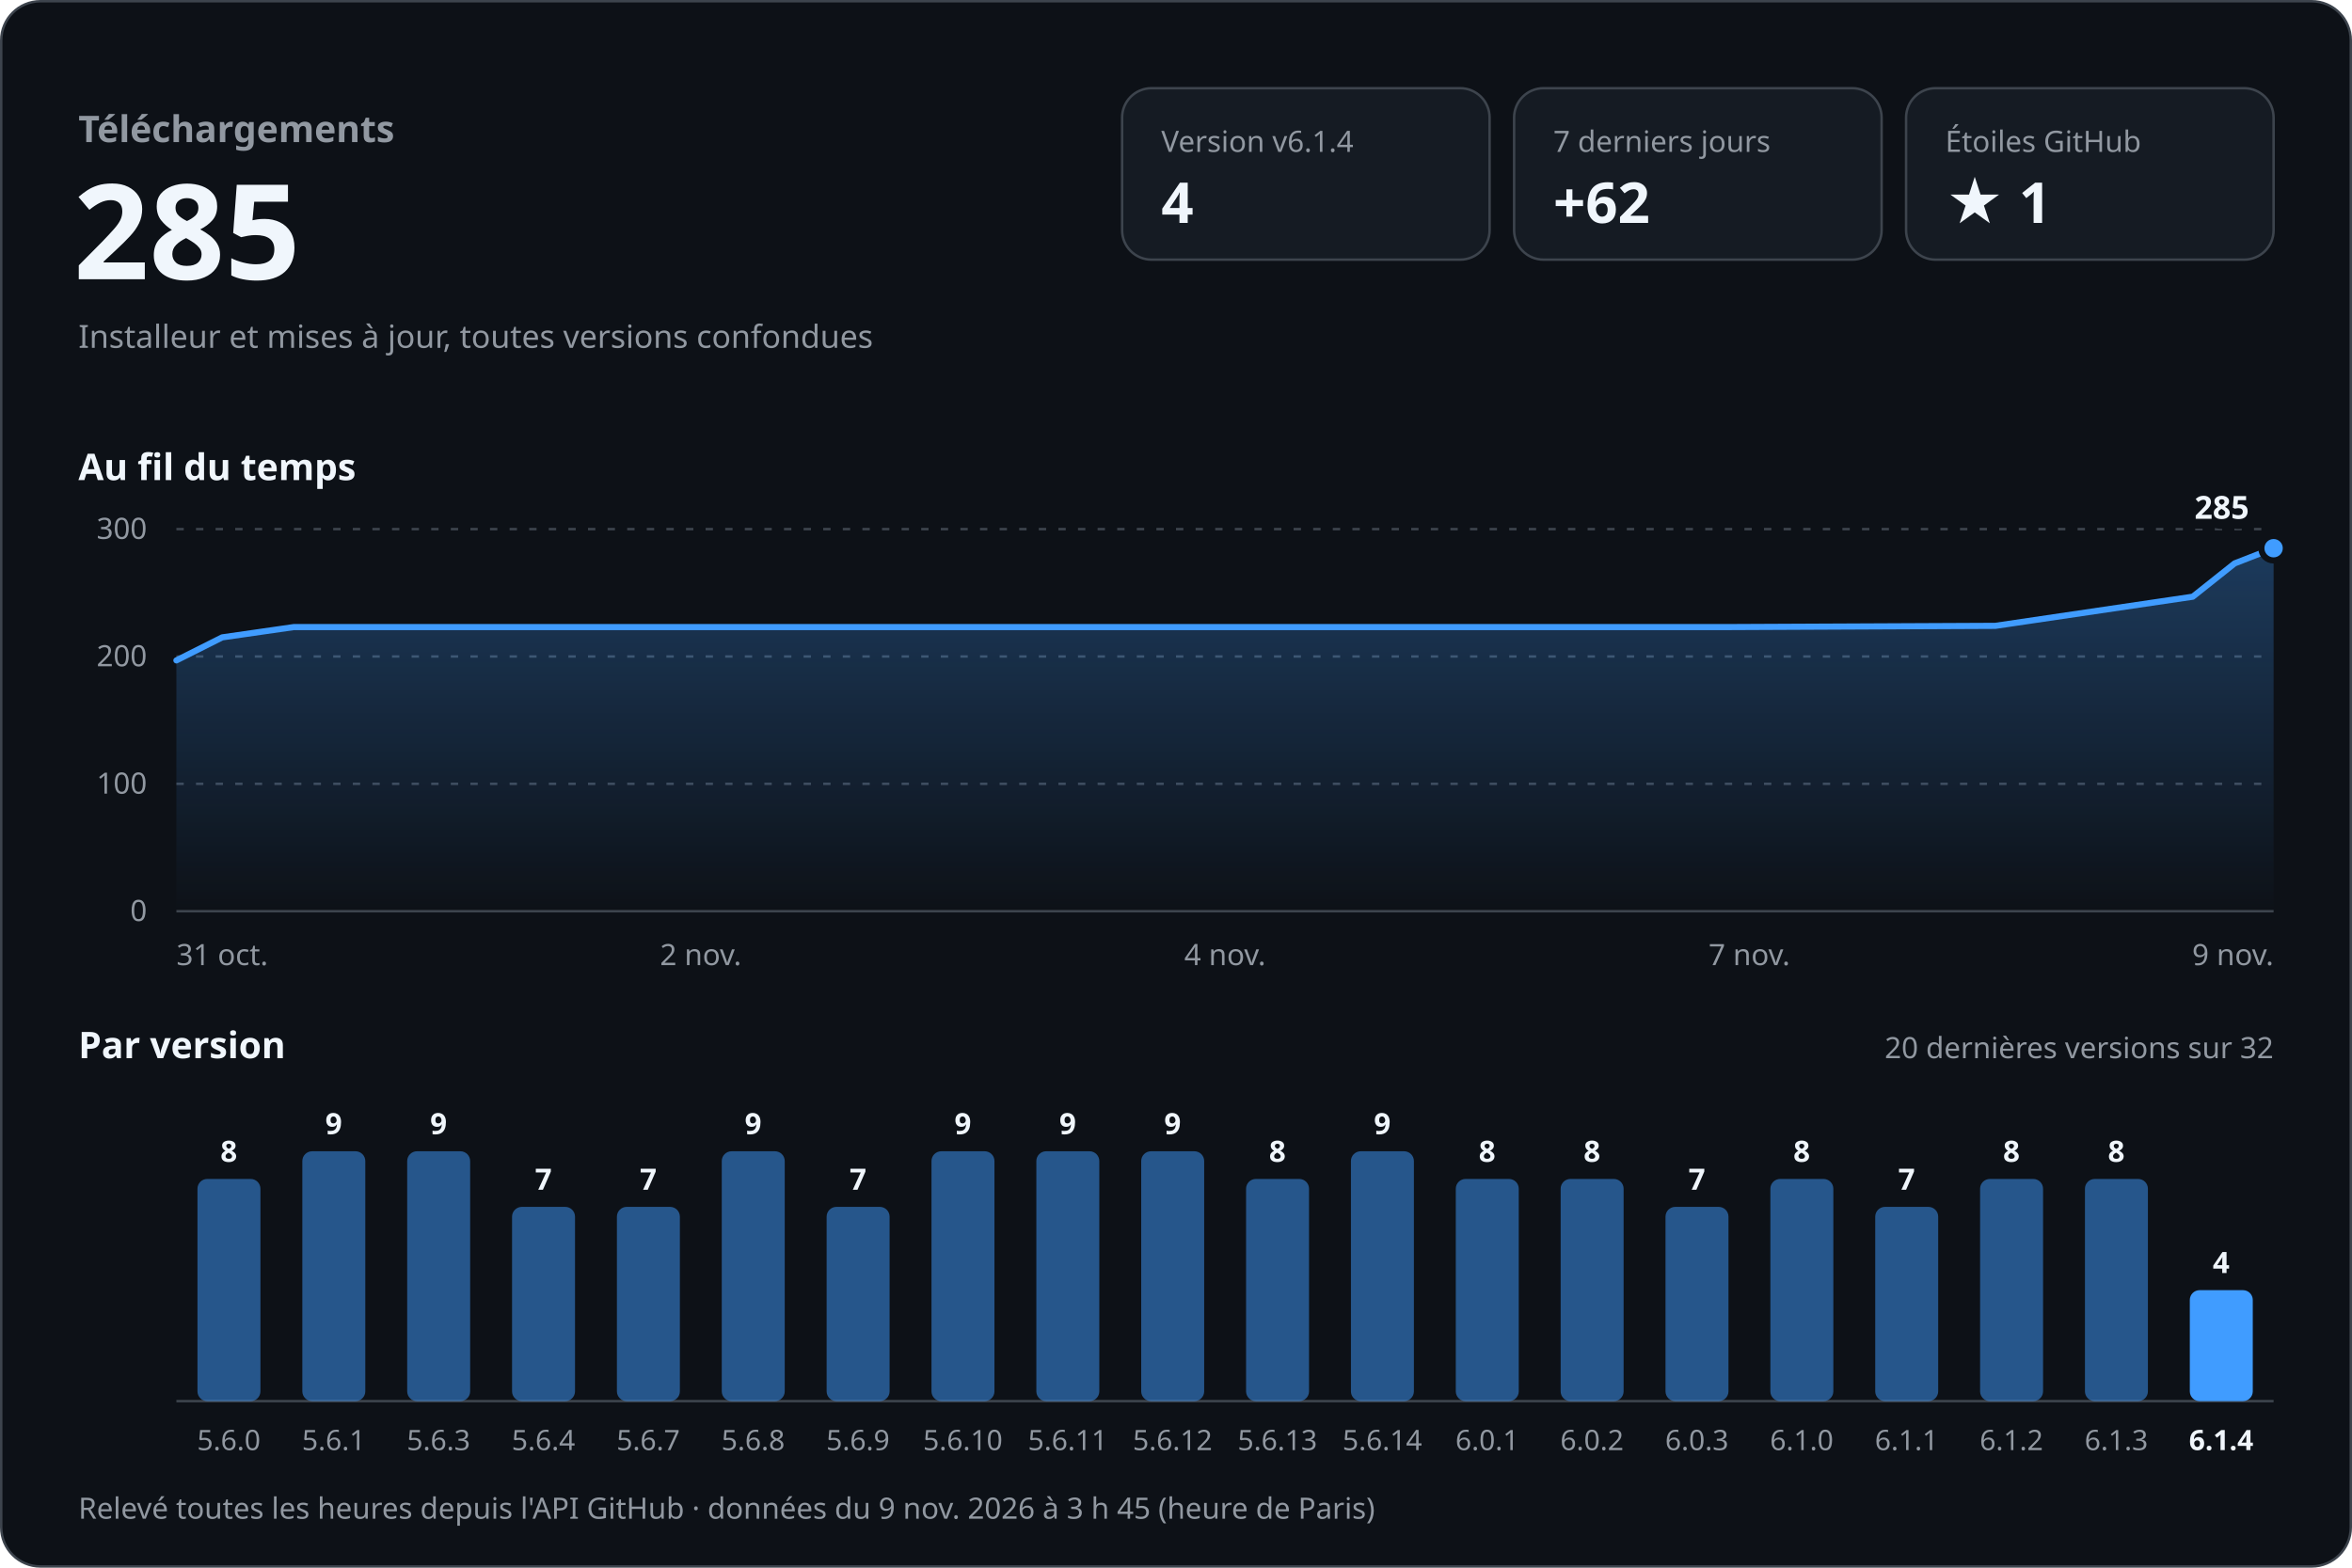
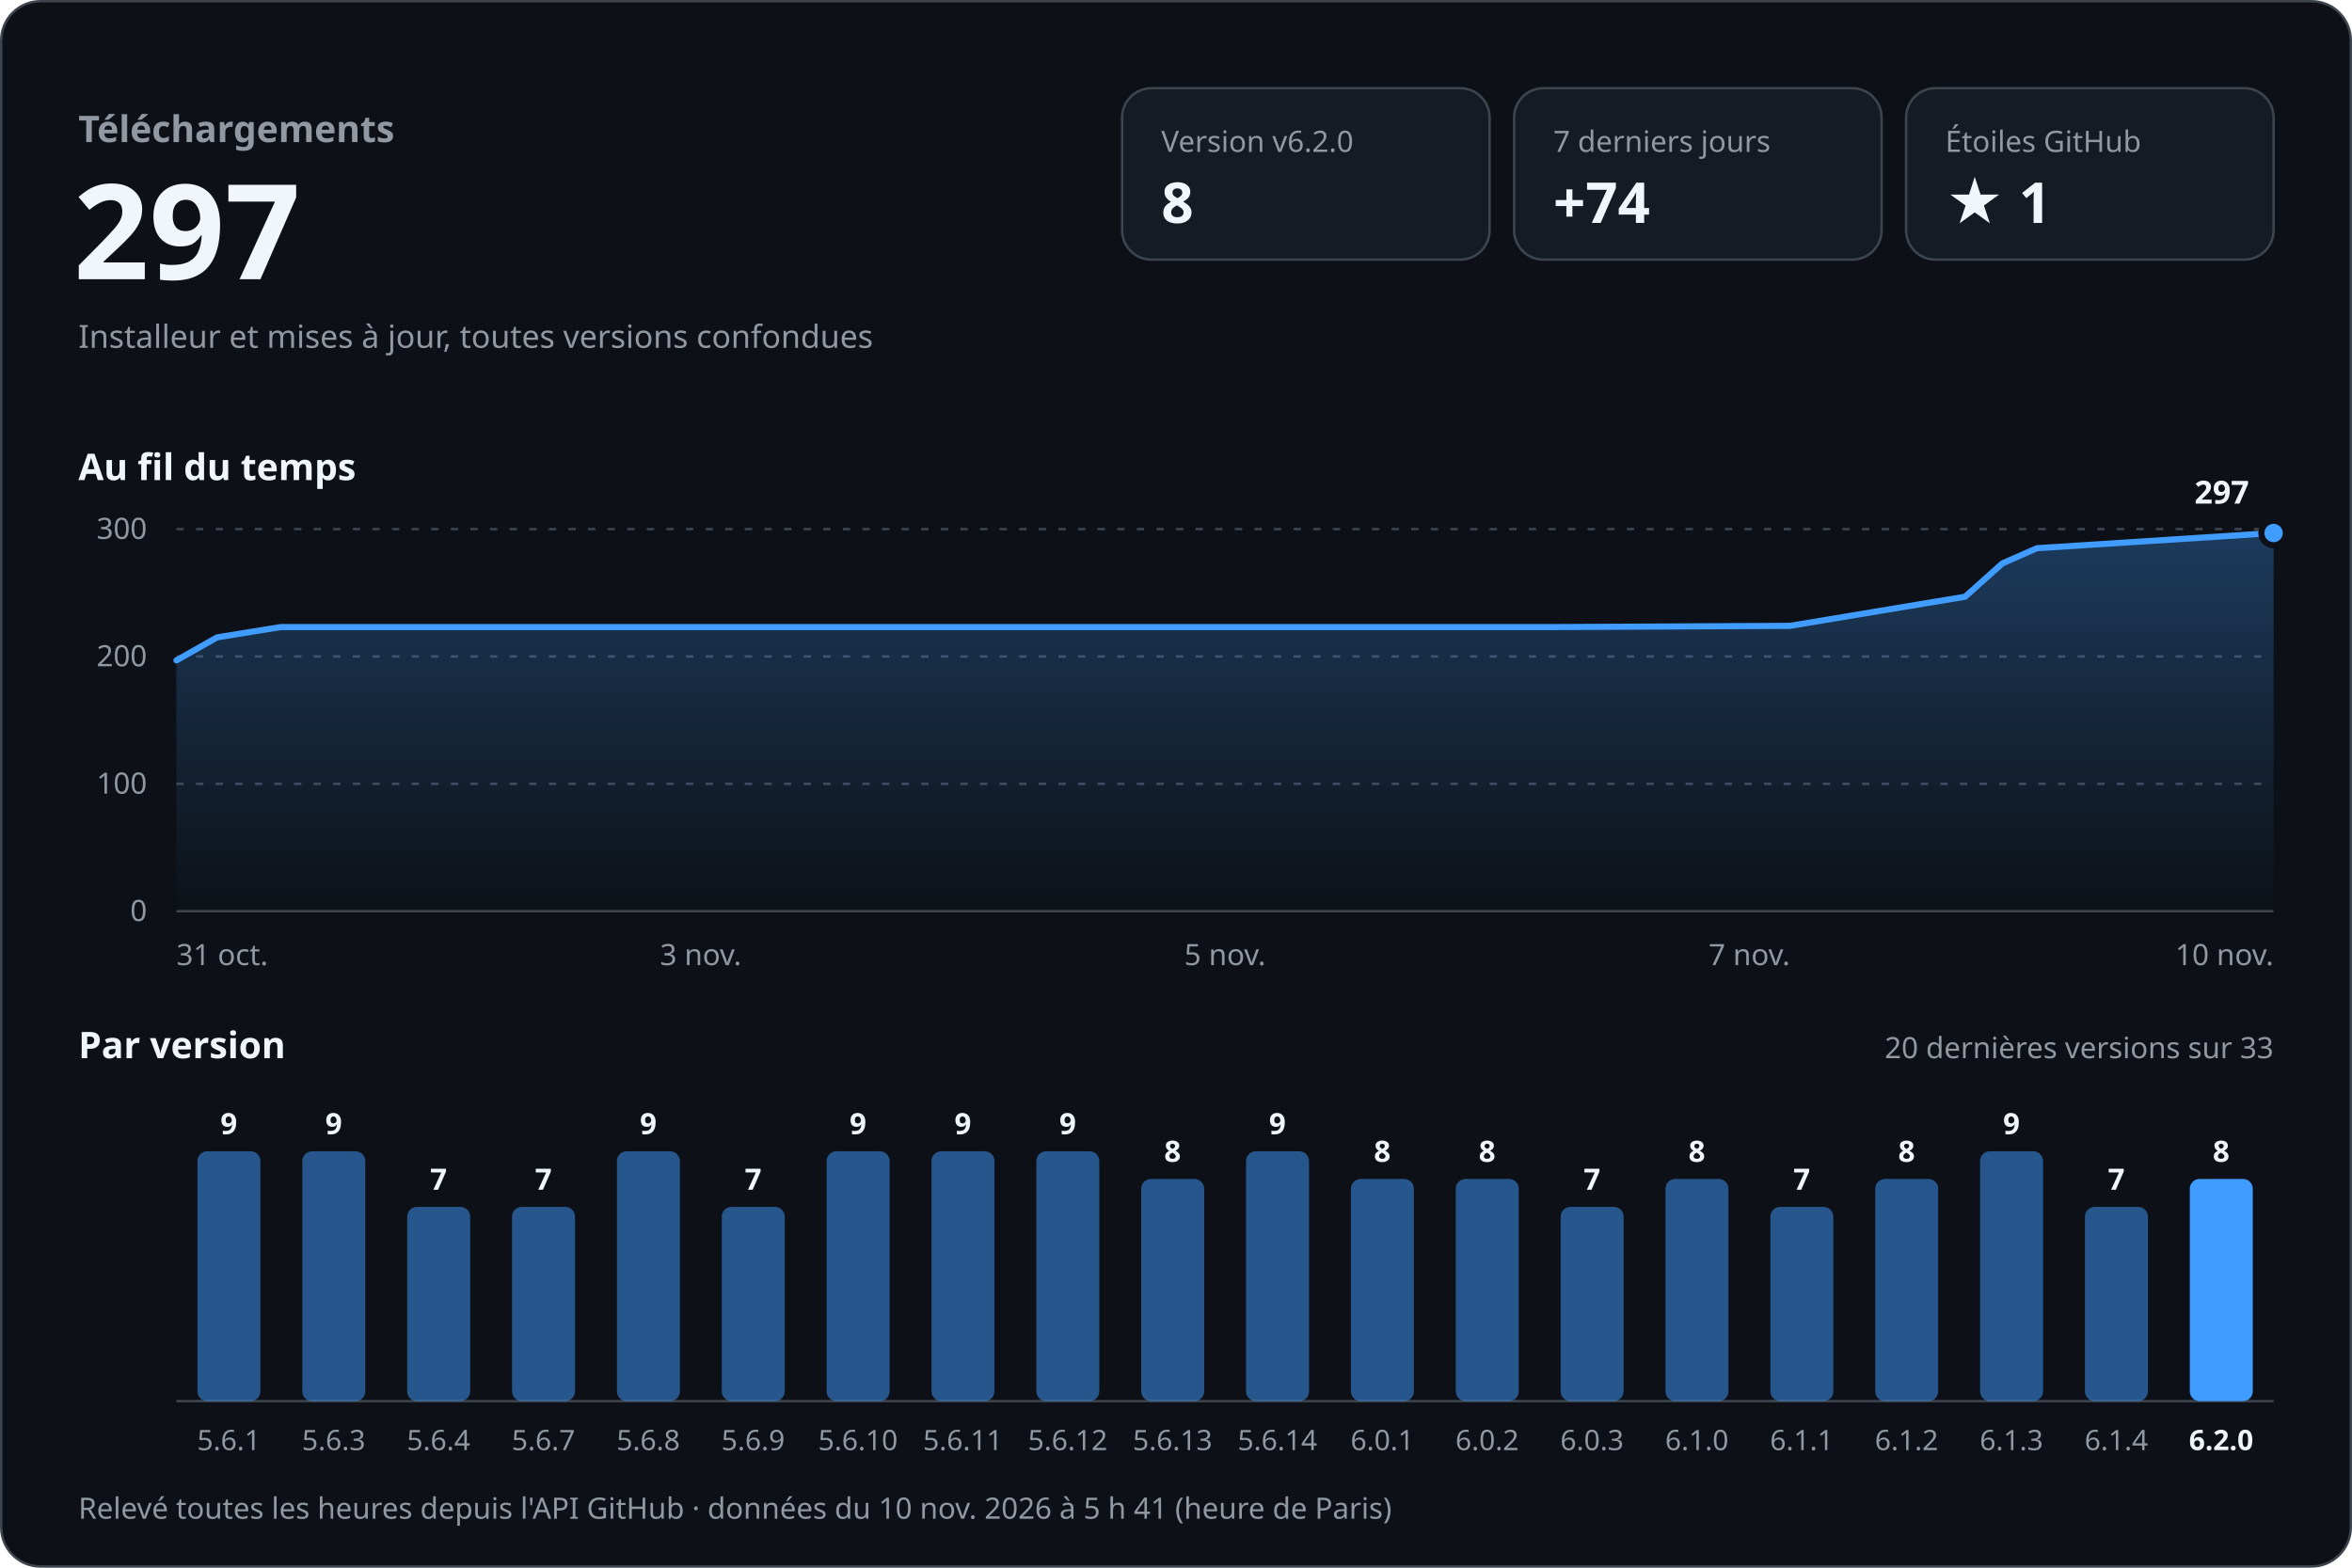
<svg xmlns="http://www.w3.org/2000/svg" width="960" height="640" viewBox="0 0 960 640" role="img" aria-labelledby="titre desc" font-family="-apple-system, BlinkMacSystemFont, 'Segoe UI', 'Noto Sans', Helvetica, Arial, sans-serif" style="font-variant-numeric: tabular-nums">
  <defs>
    <linearGradient id="aire" x1="0" y1="0" x2="0" y2="1">
      <stop offset="0" stop-color="#409cff" stop-opacity="0.30" />
      <stop offset="1" stop-color="#409cff" stop-opacity="0" />
    </linearGradient>
  </defs>
  <rect x="0.5" y="0.5" width="959" height="639" rx="16" fill="#0d1117" stroke="#3d444d" />
  <text x="32.0" y="58.0" font-size="15" font-weight="600" fill="#9198a1" text-anchor="start">Téléchargements</text>
-   <text x="30.0" y="114.0" font-size="54" font-weight="700" fill="#f0f6fc" text-anchor="start">285</text>
+   <text x="30.0" y="114.0" font-size="54" font-weight="700" fill="#f0f6fc" text-anchor="start">297</text>
  <text x="32.0" y="142.0" font-size="13" font-weight="400" fill="#9198a1" text-anchor="start">Installeur et mises à jour, toutes versions confondues</text>
  <rect x="458" y="36" width="150" height="70" rx="12" fill="#151b23" stroke="#3d444d" />
-   <text x="474.0" y="62.0" font-size="12" font-weight="500" fill="#9198a1" text-anchor="start">Version v6.1.4</text>
-   <text x="474.0" y="91.0" font-size="23" font-weight="700" fill="#f0f6fc" text-anchor="start">4</text>
+   <text x="474.0" y="62.0" font-size="12" font-weight="500" fill="#9198a1" text-anchor="start">Version v6.2.0</text>
+   <text x="474.0" y="91.0" font-size="23" font-weight="700" fill="#f0f6fc" text-anchor="start">8</text>
  <rect x="618" y="36" width="150" height="70" rx="12" fill="#151b23" stroke="#3d444d" />
  <text x="634.0" y="62.0" font-size="12" font-weight="500" fill="#9198a1" text-anchor="start">7 derniers jours</text>
-   <text x="634.0" y="91.0" font-size="23" font-weight="700" fill="#f0f6fc" text-anchor="start">+62</text>
+   <text x="634.0" y="91.0" font-size="23" font-weight="700" fill="#f0f6fc" text-anchor="start">+74</text>
  <rect x="778" y="36" width="150" height="70" rx="12" fill="#151b23" stroke="#3d444d" />
  <text x="794.0" y="62.0" font-size="12" font-weight="500" fill="#9198a1" text-anchor="start">Étoiles GitHub</text>
  <text x="794.0" y="91.0" font-size="23" font-weight="700" fill="#f0f6fc" text-anchor="start">★ 1</text>
  <text x="32.0" y="196.0" font-size="15" font-weight="600" fill="#f0f6fc" text-anchor="start">Au fil du temps</text>
  <line x1="72" y1="372.0" x2="928" y2="372.0" stroke="#3d444d" />
  <text x="60.0" y="376.0" font-size="12" font-weight="400" fill="#9198a1" text-anchor="end">0</text>
  <line x1="72" y1="320.0" x2="928" y2="320.0" stroke="#3d444d" stroke-dasharray="3 5" />
  <text x="60.0" y="324.0" font-size="12" font-weight="400" fill="#9198a1" text-anchor="end">100</text>
  <line x1="72" y1="268.0" x2="928" y2="268.0" stroke="#3d444d" stroke-dasharray="3 5" />
  <text x="60.0" y="272.0" font-size="12" font-weight="400" fill="#9198a1" text-anchor="end">200</text>
  <line x1="72" y1="216.0" x2="928" y2="216.0" stroke="#3d444d" stroke-dasharray="3 5" />
  <text x="60.0" y="220.0" font-size="12" font-weight="400" fill="#9198a1" text-anchor="end">300</text>
-   <path d="M72.0,269.6 L90.7,260.2 L119.9,256.0 L243.5,256.0 L352.5,256.0 L477.8,256.0 L592.4,256.0 L705.0,256.0 L814.4,255.5 L895.0,243.6 L912.1,230.0 L928.0,223.8 L928.0,372 L72.0,372 Z" fill="url(#aire)" />
-   <path d="M72.0,269.6 L90.7,260.2 L119.9,256.0 L243.5,256.0 L352.5,256.0 L477.8,256.0 L592.4,256.0 L705.0,256.0 L814.4,255.5 L895.0,243.6 L912.1,230.0 L928.0,223.8" fill="none" stroke="#409cff" stroke-width="2.5" stroke-linejoin="round" stroke-linecap="round" />
-   <circle cx="928.0" cy="223.8" r="5" fill="#409cff" stroke="#0d1117" stroke-width="2.5" />
-   <text x="918.0" y="211.8" font-size="13" font-weight="700" fill="#f0f6fc" text-anchor="end" stroke="#0d1117" stroke-width="8" stroke-linejoin="round" paint-order="stroke">285</text>
+   <path d="M72.0,269.6 L88.6,260.2 L114.5,256.0 L224.1,256.0 L320.8,256.0 L432.0,256.0 L533.7,256.0 L633.5,256.0 L730.6,255.5 L802.1,243.6 L817.3,230.0 L831.4,223.8 L928.0,217.6 L928.0,372 L72.0,372 Z" fill="url(#aire)" />
+   <path d="M72.0,269.6 L88.6,260.2 L114.5,256.0 L224.1,256.0 L320.8,256.0 L432.0,256.0 L533.7,256.0 L633.5,256.0 L730.6,255.5 L802.1,243.6 L817.3,230.0 L831.4,223.8 L928.0,217.6" fill="none" stroke="#409cff" stroke-width="2.5" stroke-linejoin="round" stroke-linecap="round" />
+   <circle cx="928.0" cy="217.6" r="5" fill="#409cff" stroke="#0d1117" stroke-width="2.5" />
+   <text x="918.0" y="205.6" font-size="13" font-weight="700" fill="#f0f6fc" text-anchor="end" stroke="#0d1117" stroke-width="8" stroke-linejoin="round" paint-order="stroke">297</text>
  <text x="72.0" y="394.0" font-size="12" font-weight="400" fill="#9198a1" text-anchor="start">31 oct.</text>
-   <text x="286.0" y="394.0" font-size="12" font-weight="400" fill="#9198a1" text-anchor="middle">2 nov.</text>
-   <text x="500.0" y="394.0" font-size="12" font-weight="400" fill="#9198a1" text-anchor="middle">4 nov.</text>
+   <text x="286.0" y="394.0" font-size="12" font-weight="400" fill="#9198a1" text-anchor="middle">3 nov.</text>
+   <text x="500.0" y="394.0" font-size="12" font-weight="400" fill="#9198a1" text-anchor="middle">5 nov.</text>
  <text x="714.0" y="394.0" font-size="12" font-weight="400" fill="#9198a1" text-anchor="middle">7 nov.</text>
-   <text x="928.0" y="394.0" font-size="12" font-weight="400" fill="#9198a1" text-anchor="end">9 nov.</text>
+   <text x="928.0" y="394.0" font-size="12" font-weight="400" fill="#9198a1" text-anchor="end">10 nov.</text>
  <text x="32.0" y="432.0" font-size="15" font-weight="600" fill="#f0f6fc" text-anchor="start">Par version</text>
-   <text x="928.0" y="432.0" font-size="12" font-weight="400" fill="#9198a1" text-anchor="end">20 dernières versions sur 32</text>
+   <text x="928.0" y="432.0" font-size="12" font-weight="400" fill="#9198a1" text-anchor="end">20 dernières versions sur 33</text>
  <line x1="72" y1="572" x2="928" y2="572" stroke="#3d444d" />
-   <rect x="80.6" y="481.3" width="25.7" height="90.7" rx="4.0" fill="#409cff" fill-opacity="0.5" />
-   <text x="93.4" y="474.3" font-size="12" font-weight="600" fill="#f0f6fc" text-anchor="middle">8</text>
-   <text x="93.4" y="592.0" font-size="11.5" font-weight="400" fill="#9198a1" text-anchor="middle">5.6.0</text>
+   <rect x="80.6" y="470.0" width="25.7" height="102.0" rx="4.0" fill="#409cff" fill-opacity="0.5" />
+   <text x="93.4" y="463.0" font-size="12" font-weight="600" fill="#f0f6fc" text-anchor="middle">9</text>
+   <text x="93.4" y="592.0" font-size="11.5" font-weight="400" fill="#9198a1" text-anchor="middle">5.6.1</text>
  <rect x="123.4" y="470.0" width="25.7" height="102.0" rx="4.0" fill="#409cff" fill-opacity="0.5" />
  <text x="136.2" y="463.0" font-size="12" font-weight="600" fill="#f0f6fc" text-anchor="middle">9</text>
-   <text x="136.2" y="592.0" font-size="11.5" font-weight="400" fill="#9198a1" text-anchor="middle">5.6.1</text>
-   <rect x="166.2" y="470.0" width="25.7" height="102.0" rx="4.0" fill="#409cff" fill-opacity="0.5" />
-   <text x="179.0" y="463.0" font-size="12" font-weight="600" fill="#f0f6fc" text-anchor="middle">9</text>
-   <text x="179.0" y="592.0" font-size="11.5" font-weight="400" fill="#9198a1" text-anchor="middle">5.6.3</text>
+   <text x="136.2" y="592.0" font-size="11.5" font-weight="400" fill="#9198a1" text-anchor="middle">5.6.3</text>
+   <rect x="166.2" y="492.7" width="25.7" height="79.3" rx="4.0" fill="#409cff" fill-opacity="0.5" />
+   <text x="179.0" y="485.7" font-size="12" font-weight="600" fill="#f0f6fc" text-anchor="middle">7</text>
+   <text x="179.0" y="592.0" font-size="11.5" font-weight="400" fill="#9198a1" text-anchor="middle">5.6.4</text>
  <rect x="209.0" y="492.7" width="25.7" height="79.3" rx="4.0" fill="#409cff" fill-opacity="0.5" />
  <text x="221.8" y="485.7" font-size="12" font-weight="600" fill="#f0f6fc" text-anchor="middle">7</text>
-   <text x="221.8" y="592.0" font-size="11.5" font-weight="400" fill="#9198a1" text-anchor="middle">5.6.4</text>
-   <rect x="251.8" y="492.7" width="25.7" height="79.3" rx="4.0" fill="#409cff" fill-opacity="0.5" />
-   <text x="264.6" y="485.7" font-size="12" font-weight="600" fill="#f0f6fc" text-anchor="middle">7</text>
-   <text x="264.6" y="592.0" font-size="11.5" font-weight="400" fill="#9198a1" text-anchor="middle">5.6.7</text>
-   <rect x="294.6" y="470.0" width="25.7" height="102.0" rx="4.0" fill="#409cff" fill-opacity="0.5" />
-   <text x="307.4" y="463.0" font-size="12" font-weight="600" fill="#f0f6fc" text-anchor="middle">9</text>
-   <text x="307.4" y="592.0" font-size="11.5" font-weight="400" fill="#9198a1" text-anchor="middle">5.6.8</text>
-   <rect x="337.4" y="492.7" width="25.7" height="79.3" rx="4.0" fill="#409cff" fill-opacity="0.5" />
-   <text x="350.2" y="485.7" font-size="12" font-weight="600" fill="#f0f6fc" text-anchor="middle">7</text>
-   <text x="350.2" y="592.0" font-size="11.5" font-weight="400" fill="#9198a1" text-anchor="middle">5.6.9</text>
+   <text x="221.8" y="592.0" font-size="11.5" font-weight="400" fill="#9198a1" text-anchor="middle">5.6.7</text>
+   <rect x="251.8" y="470.0" width="25.7" height="102.0" rx="4.0" fill="#409cff" fill-opacity="0.5" />
+   <text x="264.6" y="463.0" font-size="12" font-weight="600" fill="#f0f6fc" text-anchor="middle">9</text>
+   <text x="264.6" y="592.0" font-size="11.5" font-weight="400" fill="#9198a1" text-anchor="middle">5.6.8</text>
+   <rect x="294.6" y="492.7" width="25.7" height="79.3" rx="4.0" fill="#409cff" fill-opacity="0.5" />
+   <text x="307.4" y="485.7" font-size="12" font-weight="600" fill="#f0f6fc" text-anchor="middle">7</text>
+   <text x="307.4" y="592.0" font-size="11.5" font-weight="400" fill="#9198a1" text-anchor="middle">5.6.9</text>
+   <rect x="337.4" y="470.0" width="25.7" height="102.0" rx="4.0" fill="#409cff" fill-opacity="0.5" />
+   <text x="350.2" y="463.0" font-size="12" font-weight="600" fill="#f0f6fc" text-anchor="middle">9</text>
+   <text x="350.2" y="592.0" font-size="11.5" font-weight="400" fill="#9198a1" text-anchor="middle">5.6.10</text>
  <rect x="380.2" y="470.0" width="25.7" height="102.0" rx="4.0" fill="#409cff" fill-opacity="0.5" />
  <text x="393.0" y="463.0" font-size="12" font-weight="600" fill="#f0f6fc" text-anchor="middle">9</text>
-   <text x="393.0" y="592.0" font-size="11.5" font-weight="400" fill="#9198a1" text-anchor="middle">5.6.10</text>
+   <text x="393.0" y="592.0" font-size="11.5" font-weight="400" fill="#9198a1" text-anchor="middle">5.6.11</text>
  <rect x="423.0" y="470.0" width="25.7" height="102.0" rx="4.0" fill="#409cff" fill-opacity="0.5" />
  <text x="435.8" y="463.0" font-size="12" font-weight="600" fill="#f0f6fc" text-anchor="middle">9</text>
-   <text x="435.8" y="592.0" font-size="11.5" font-weight="400" fill="#9198a1" text-anchor="middle">5.6.11</text>
-   <rect x="465.8" y="470.0" width="25.7" height="102.0" rx="4.0" fill="#409cff" fill-opacity="0.5" />
-   <text x="478.6" y="463.0" font-size="12" font-weight="600" fill="#f0f6fc" text-anchor="middle">9</text>
-   <text x="478.6" y="592.0" font-size="11.5" font-weight="400" fill="#9198a1" text-anchor="middle">5.6.12</text>
-   <rect x="508.6" y="481.3" width="25.7" height="90.7" rx="4.0" fill="#409cff" fill-opacity="0.5" />
-   <text x="521.4" y="474.3" font-size="12" font-weight="600" fill="#f0f6fc" text-anchor="middle">8</text>
-   <text x="521.4" y="592.0" font-size="11.5" font-weight="400" fill="#9198a1" text-anchor="middle">5.6.13</text>
-   <rect x="551.4" y="470.0" width="25.7" height="102.0" rx="4.0" fill="#409cff" fill-opacity="0.5" />
-   <text x="564.2" y="463.0" font-size="12" font-weight="600" fill="#f0f6fc" text-anchor="middle">9</text>
-   <text x="564.2" y="592.0" font-size="11.5" font-weight="400" fill="#9198a1" text-anchor="middle">5.6.14</text>
+   <text x="435.8" y="592.0" font-size="11.5" font-weight="400" fill="#9198a1" text-anchor="middle">5.6.12</text>
+   <rect x="465.8" y="481.3" width="25.7" height="90.7" rx="4.0" fill="#409cff" fill-opacity="0.5" />
+   <text x="478.6" y="474.3" font-size="12" font-weight="600" fill="#f0f6fc" text-anchor="middle">8</text>
+   <text x="478.6" y="592.0" font-size="11.5" font-weight="400" fill="#9198a1" text-anchor="middle">5.6.13</text>
+   <rect x="508.6" y="470.0" width="25.7" height="102.0" rx="4.0" fill="#409cff" fill-opacity="0.5" />
+   <text x="521.4" y="463.0" font-size="12" font-weight="600" fill="#f0f6fc" text-anchor="middle">9</text>
+   <text x="521.4" y="592.0" font-size="11.5" font-weight="400" fill="#9198a1" text-anchor="middle">5.6.14</text>
+   <rect x="551.4" y="481.3" width="25.7" height="90.7" rx="4.0" fill="#409cff" fill-opacity="0.5" />
+   <text x="564.2" y="474.3" font-size="12" font-weight="600" fill="#f0f6fc" text-anchor="middle">8</text>
+   <text x="564.2" y="592.0" font-size="11.5" font-weight="400" fill="#9198a1" text-anchor="middle">6.0.1</text>
  <rect x="594.2" y="481.3" width="25.7" height="90.7" rx="4.0" fill="#409cff" fill-opacity="0.5" />
  <text x="607.0" y="474.3" font-size="12" font-weight="600" fill="#f0f6fc" text-anchor="middle">8</text>
-   <text x="607.0" y="592.0" font-size="11.5" font-weight="400" fill="#9198a1" text-anchor="middle">6.0.1</text>
-   <rect x="637.0" y="481.3" width="25.7" height="90.7" rx="4.0" fill="#409cff" fill-opacity="0.5" />
-   <text x="649.8" y="474.3" font-size="12" font-weight="600" fill="#f0f6fc" text-anchor="middle">8</text>
-   <text x="649.8" y="592.0" font-size="11.5" font-weight="400" fill="#9198a1" text-anchor="middle">6.0.2</text>
-   <rect x="679.8" y="492.7" width="25.7" height="79.3" rx="4.0" fill="#409cff" fill-opacity="0.5" />
-   <text x="692.6" y="485.7" font-size="12" font-weight="600" fill="#f0f6fc" text-anchor="middle">7</text>
-   <text x="692.6" y="592.0" font-size="11.5" font-weight="400" fill="#9198a1" text-anchor="middle">6.0.3</text>
-   <rect x="722.6" y="481.3" width="25.7" height="90.7" rx="4.0" fill="#409cff" fill-opacity="0.5" />
-   <text x="735.4" y="474.3" font-size="12" font-weight="600" fill="#f0f6fc" text-anchor="middle">8</text>
-   <text x="735.4" y="592.0" font-size="11.5" font-weight="400" fill="#9198a1" text-anchor="middle">6.1.0</text>
-   <rect x="765.4" y="492.7" width="25.7" height="79.3" rx="4.0" fill="#409cff" fill-opacity="0.5" />
-   <text x="778.2" y="485.7" font-size="12" font-weight="600" fill="#f0f6fc" text-anchor="middle">7</text>
-   <text x="778.2" y="592.0" font-size="11.5" font-weight="400" fill="#9198a1" text-anchor="middle">6.1.1</text>
-   <rect x="808.2" y="481.3" width="25.7" height="90.7" rx="4.0" fill="#409cff" fill-opacity="0.5" />
-   <text x="821.0" y="474.3" font-size="12" font-weight="600" fill="#f0f6fc" text-anchor="middle">8</text>
-   <text x="821.0" y="592.0" font-size="11.5" font-weight="400" fill="#9198a1" text-anchor="middle">6.1.2</text>
-   <rect x="851.0" y="481.3" width="25.7" height="90.7" rx="4.0" fill="#409cff" fill-opacity="0.5" />
-   <text x="863.8" y="474.3" font-size="12" font-weight="600" fill="#f0f6fc" text-anchor="middle">8</text>
-   <text x="863.8" y="592.0" font-size="11.5" font-weight="400" fill="#9198a1" text-anchor="middle">6.1.3</text>
-   <rect x="893.8" y="526.7" width="25.7" height="45.3" rx="4.0" fill="#409cff" fill-opacity="1" />
-   <text x="906.6" y="519.7" font-size="12" font-weight="600" fill="#f0f6fc" text-anchor="middle">4</text>
-   <text x="906.6" y="592.0" font-size="11.5" font-weight="600" fill="#f0f6fc" text-anchor="middle">6.1.4</text>
-   <text x="32.0" y="620.0" font-size="12" font-weight="400" fill="#9198a1" text-anchor="start">Relevé toutes les heures depuis l'API GitHub · données du 9 nov. 2026 à 3 h 45 (heure de Paris)</text>
+   <text x="607.0" y="592.0" font-size="11.5" font-weight="400" fill="#9198a1" text-anchor="middle">6.0.2</text>
+   <rect x="637.0" y="492.7" width="25.7" height="79.3" rx="4.0" fill="#409cff" fill-opacity="0.5" />
+   <text x="649.8" y="485.7" font-size="12" font-weight="600" fill="#f0f6fc" text-anchor="middle">7</text>
+   <text x="649.8" y="592.0" font-size="11.5" font-weight="400" fill="#9198a1" text-anchor="middle">6.0.3</text>
+   <rect x="679.8" y="481.3" width="25.7" height="90.7" rx="4.0" fill="#409cff" fill-opacity="0.5" />
+   <text x="692.6" y="474.3" font-size="12" font-weight="600" fill="#f0f6fc" text-anchor="middle">8</text>
+   <text x="692.6" y="592.0" font-size="11.5" font-weight="400" fill="#9198a1" text-anchor="middle">6.1.0</text>
+   <rect x="722.6" y="492.7" width="25.7" height="79.3" rx="4.0" fill="#409cff" fill-opacity="0.5" />
+   <text x="735.4" y="485.7" font-size="12" font-weight="600" fill="#f0f6fc" text-anchor="middle">7</text>
+   <text x="735.4" y="592.0" font-size="11.5" font-weight="400" fill="#9198a1" text-anchor="middle">6.1.1</text>
+   <rect x="765.4" y="481.3" width="25.7" height="90.7" rx="4.0" fill="#409cff" fill-opacity="0.5" />
+   <text x="778.2" y="474.3" font-size="12" font-weight="600" fill="#f0f6fc" text-anchor="middle">8</text>
+   <text x="778.2" y="592.0" font-size="11.5" font-weight="400" fill="#9198a1" text-anchor="middle">6.1.2</text>
+   <rect x="808.2" y="470.0" width="25.7" height="102.0" rx="4.0" fill="#409cff" fill-opacity="0.5" />
+   <text x="821.0" y="463.0" font-size="12" font-weight="600" fill="#f0f6fc" text-anchor="middle">9</text>
+   <text x="821.0" y="592.0" font-size="11.5" font-weight="400" fill="#9198a1" text-anchor="middle">6.1.3</text>
+   <rect x="851.0" y="492.7" width="25.7" height="79.3" rx="4.0" fill="#409cff" fill-opacity="0.5" />
+   <text x="863.8" y="485.7" font-size="12" font-weight="600" fill="#f0f6fc" text-anchor="middle">7</text>
+   <text x="863.8" y="592.0" font-size="11.5" font-weight="400" fill="#9198a1" text-anchor="middle">6.1.4</text>
+   <rect x="893.8" y="481.3" width="25.7" height="90.7" rx="4.0" fill="#409cff" fill-opacity="1" />
+   <text x="906.6" y="474.3" font-size="12" font-weight="600" fill="#f0f6fc" text-anchor="middle">8</text>
+   <text x="906.6" y="592.0" font-size="11.5" font-weight="600" fill="#f0f6fc" text-anchor="middle">6.2.0</text>
+   <text x="32.0" y="620.0" font-size="12" font-weight="400" fill="#9198a1" text-anchor="start">Relevé toutes les heures depuis l'API GitHub · données du 10 nov. 2026 à 5 h 41 (heure de Paris)</text>
</svg>
